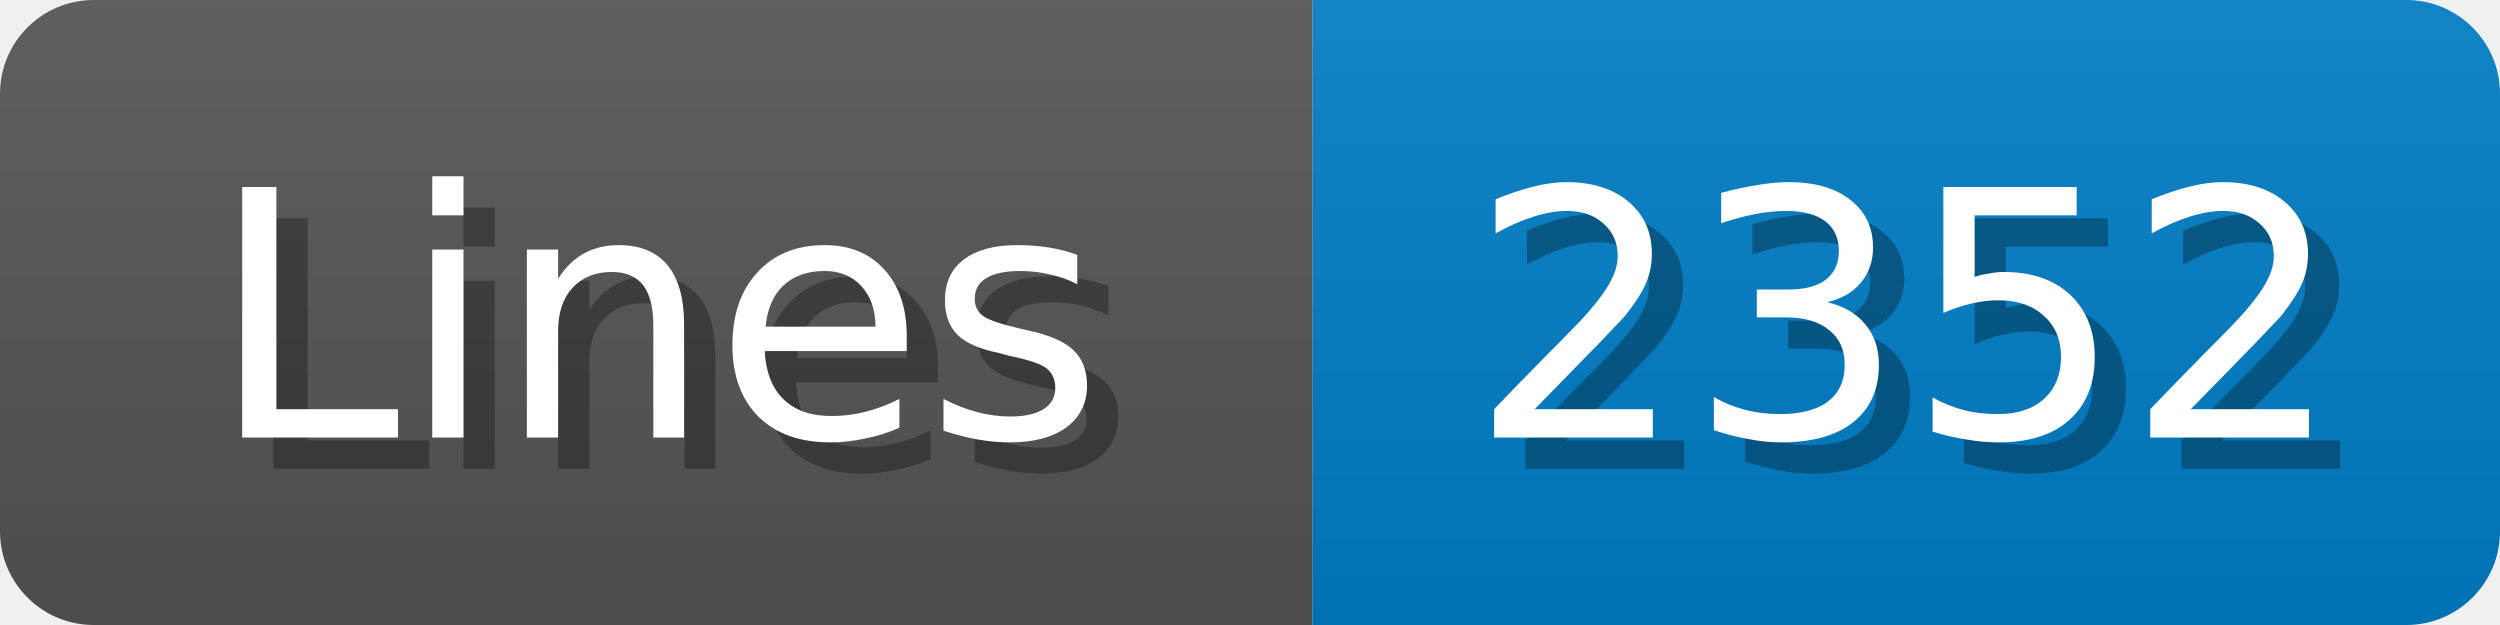
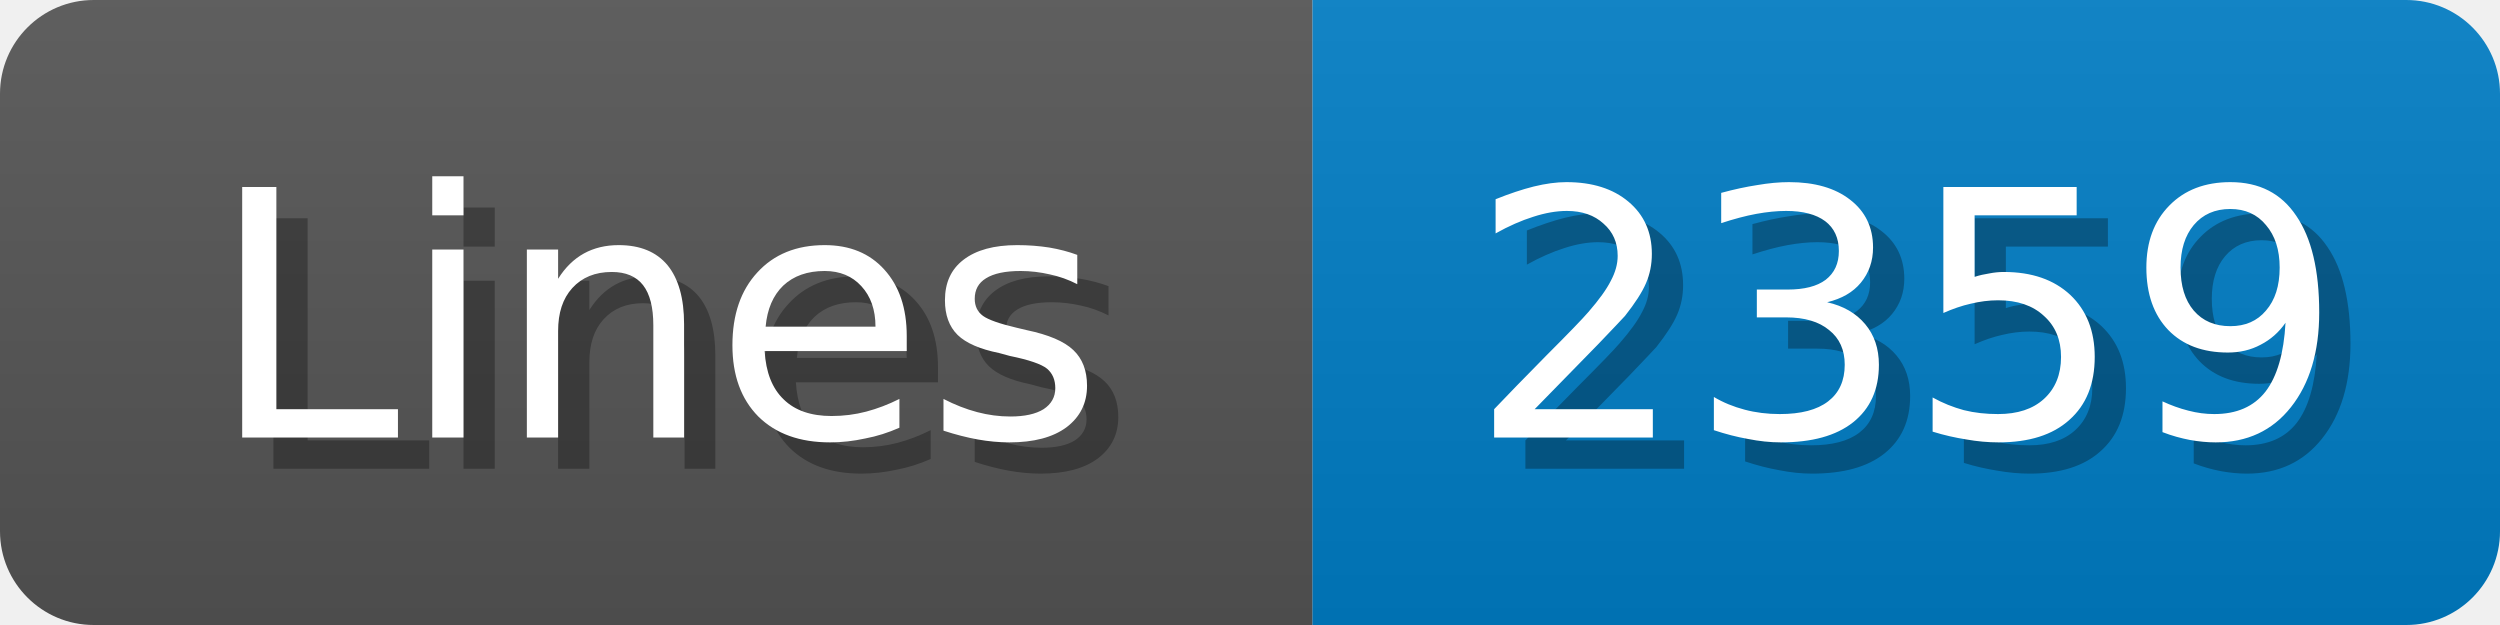
<svg xmlns="http://www.w3.org/2000/svg" width="80" height="20">
  <linearGradient id="b" x2="0" y2="100%">
    <stop offset="0" stop-color="#bbb" stop-opacity=".1" />
    <stop offset="1" stop-opacity=".1" />
  </linearGradient>
  <mask id="anybadge_1">
    <rect width="80" height="20" rx="3" fill="#fff" />
  </mask>
  <g mask="url(#anybadge_1)">
    <path fill="#555" d="M0 0h42v20H0z" />
    <path fill="#007ec6" d="M42 0h38v20H42z" />
    <path fill="url(#b)" d="M0 0h80v20H0z" />
  </g>
  <g fill="#fff" text-anchor="middle" font-family="DejaVu Sans,Verdana,Geneva,sans-serif" font-size="11">
    <text x="22.0" y="15" fill="#010101" fill-opacity=".3">Lines</text>
    <text x="21.0" y="14">Lines</text>
  </g>
  <g fill="#fff" text-anchor="middle" font-family="DejaVu Sans,Verdana,Geneva,sans-serif" font-size="11">
-     <text x="62.0" y="15" fill="#010101" fill-opacity=".3">2352</text>
-     <text x="61.0" y="14">2352</text>
+     <text x="62.0" y="15" fill="#010101" fill-opacity=".3">2359</text>
+     <text x="61.0" y="14">2359</text>
  </g>
</svg>
